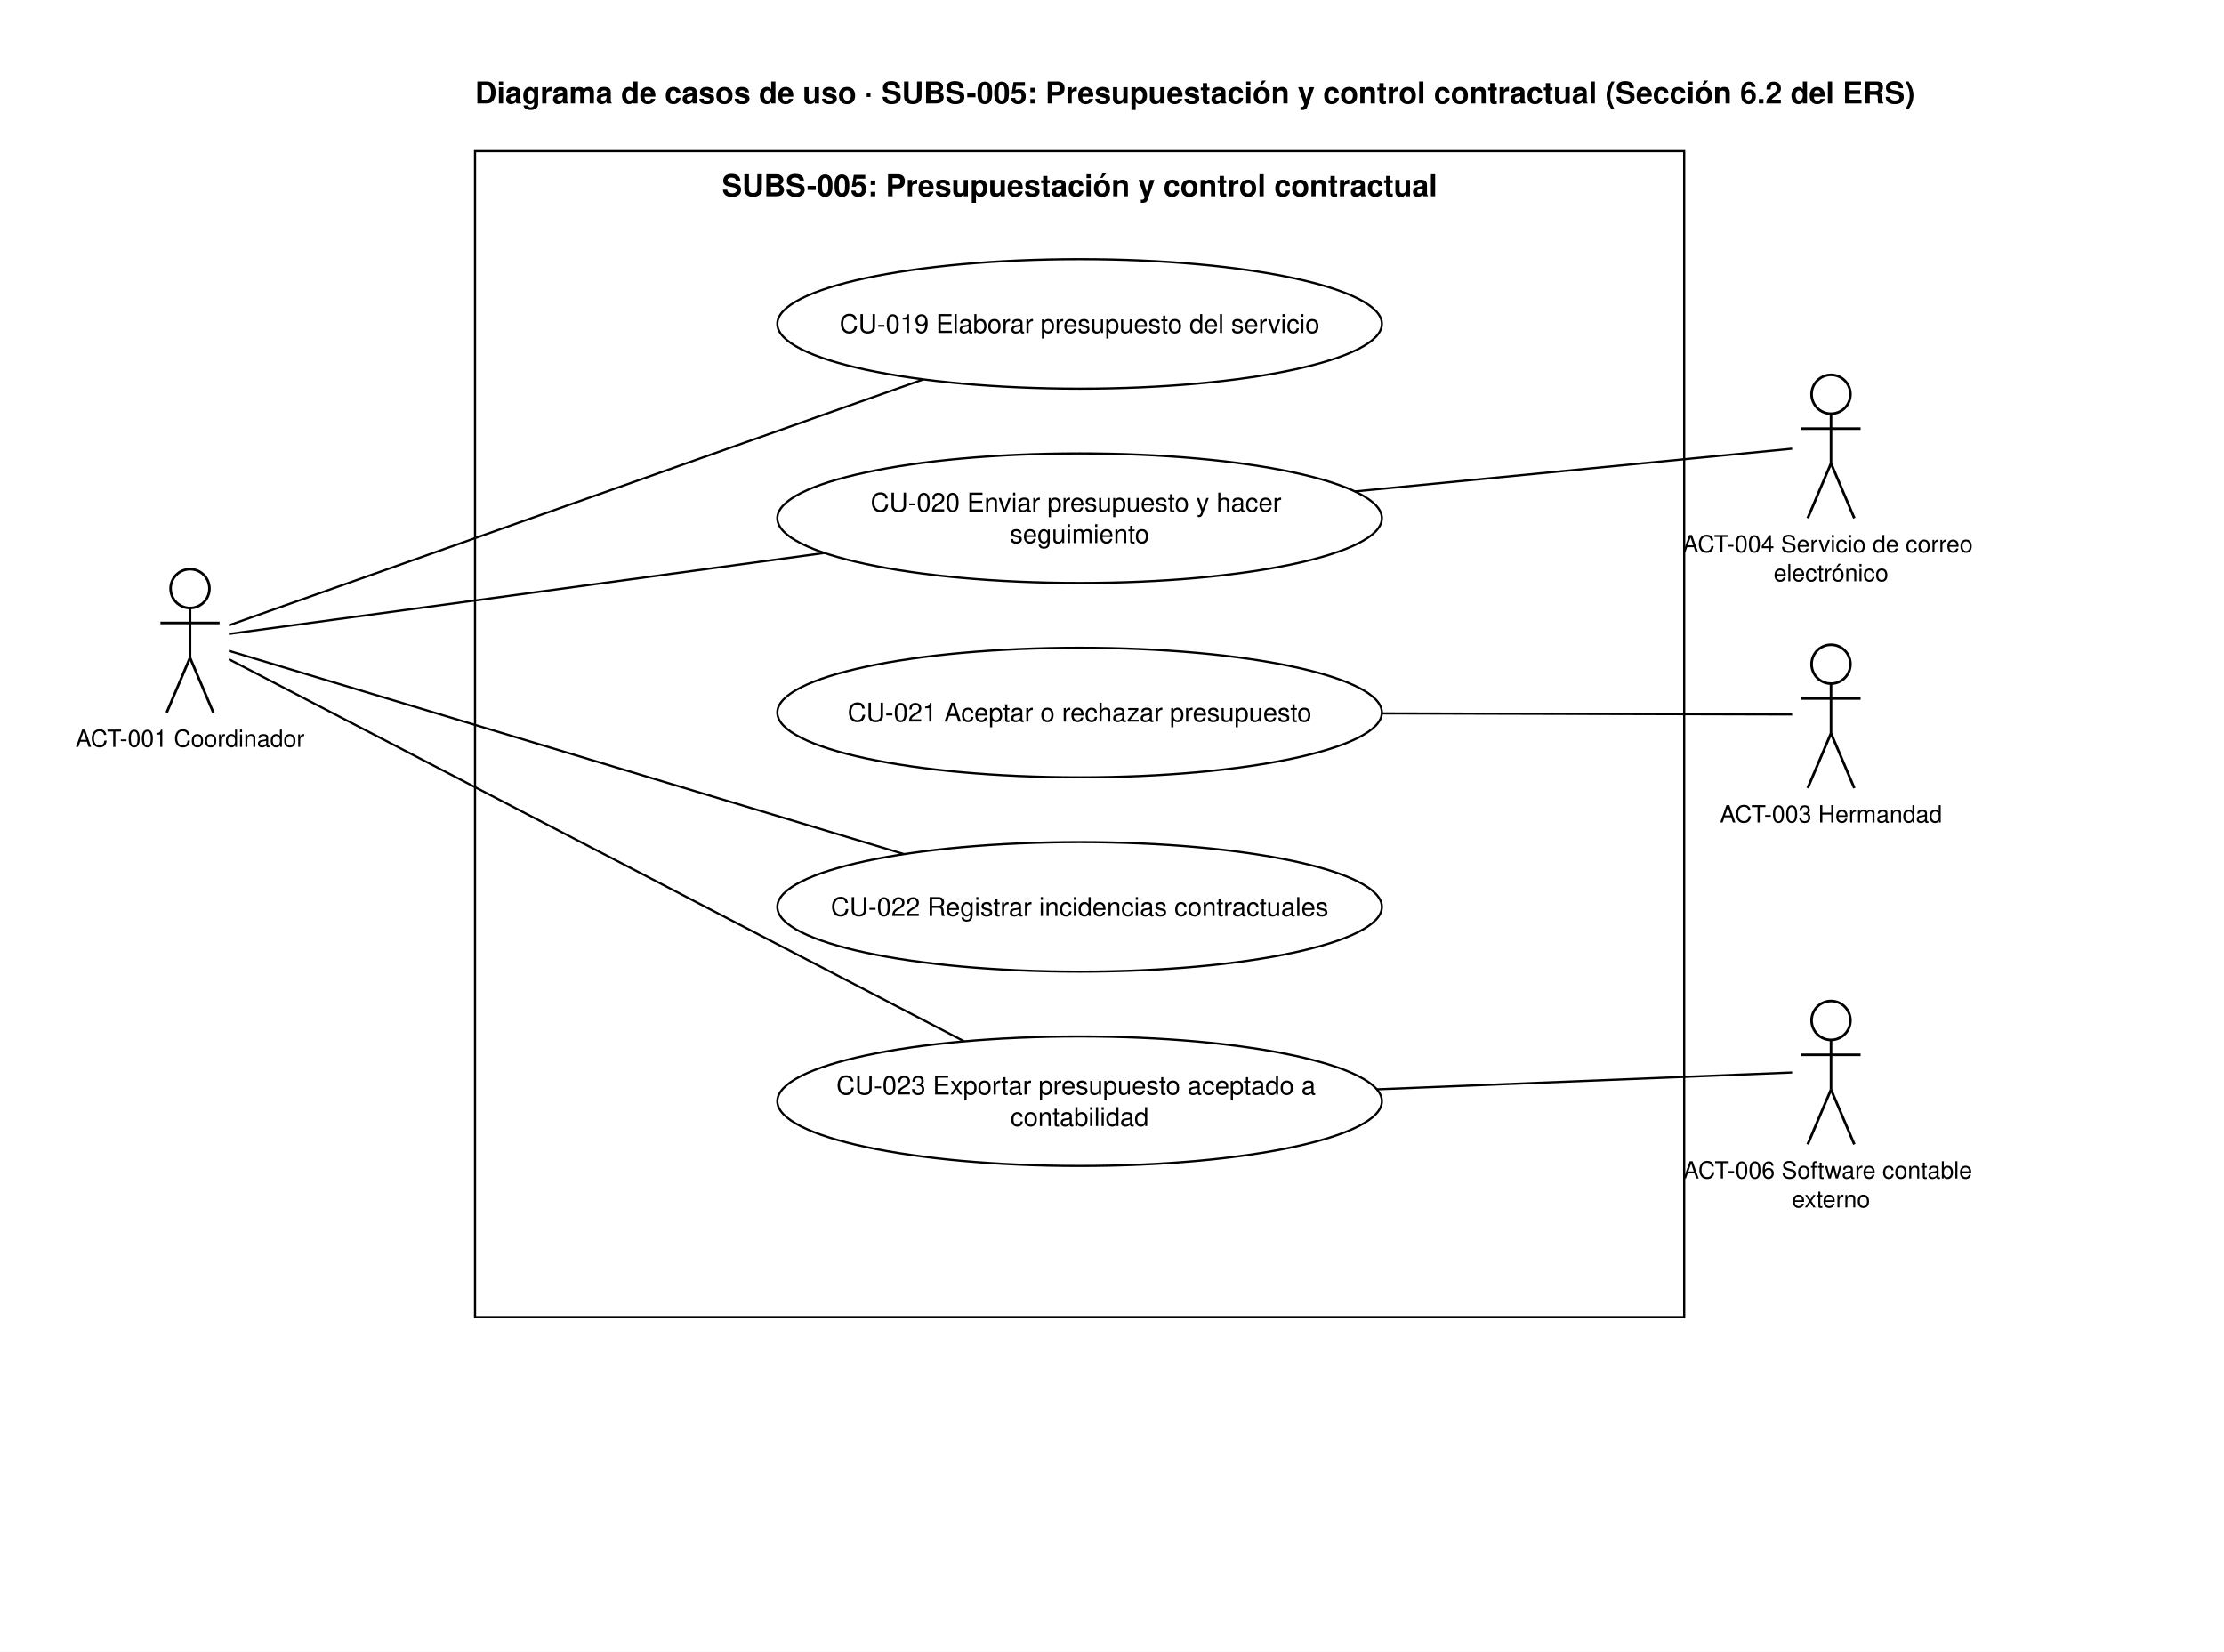
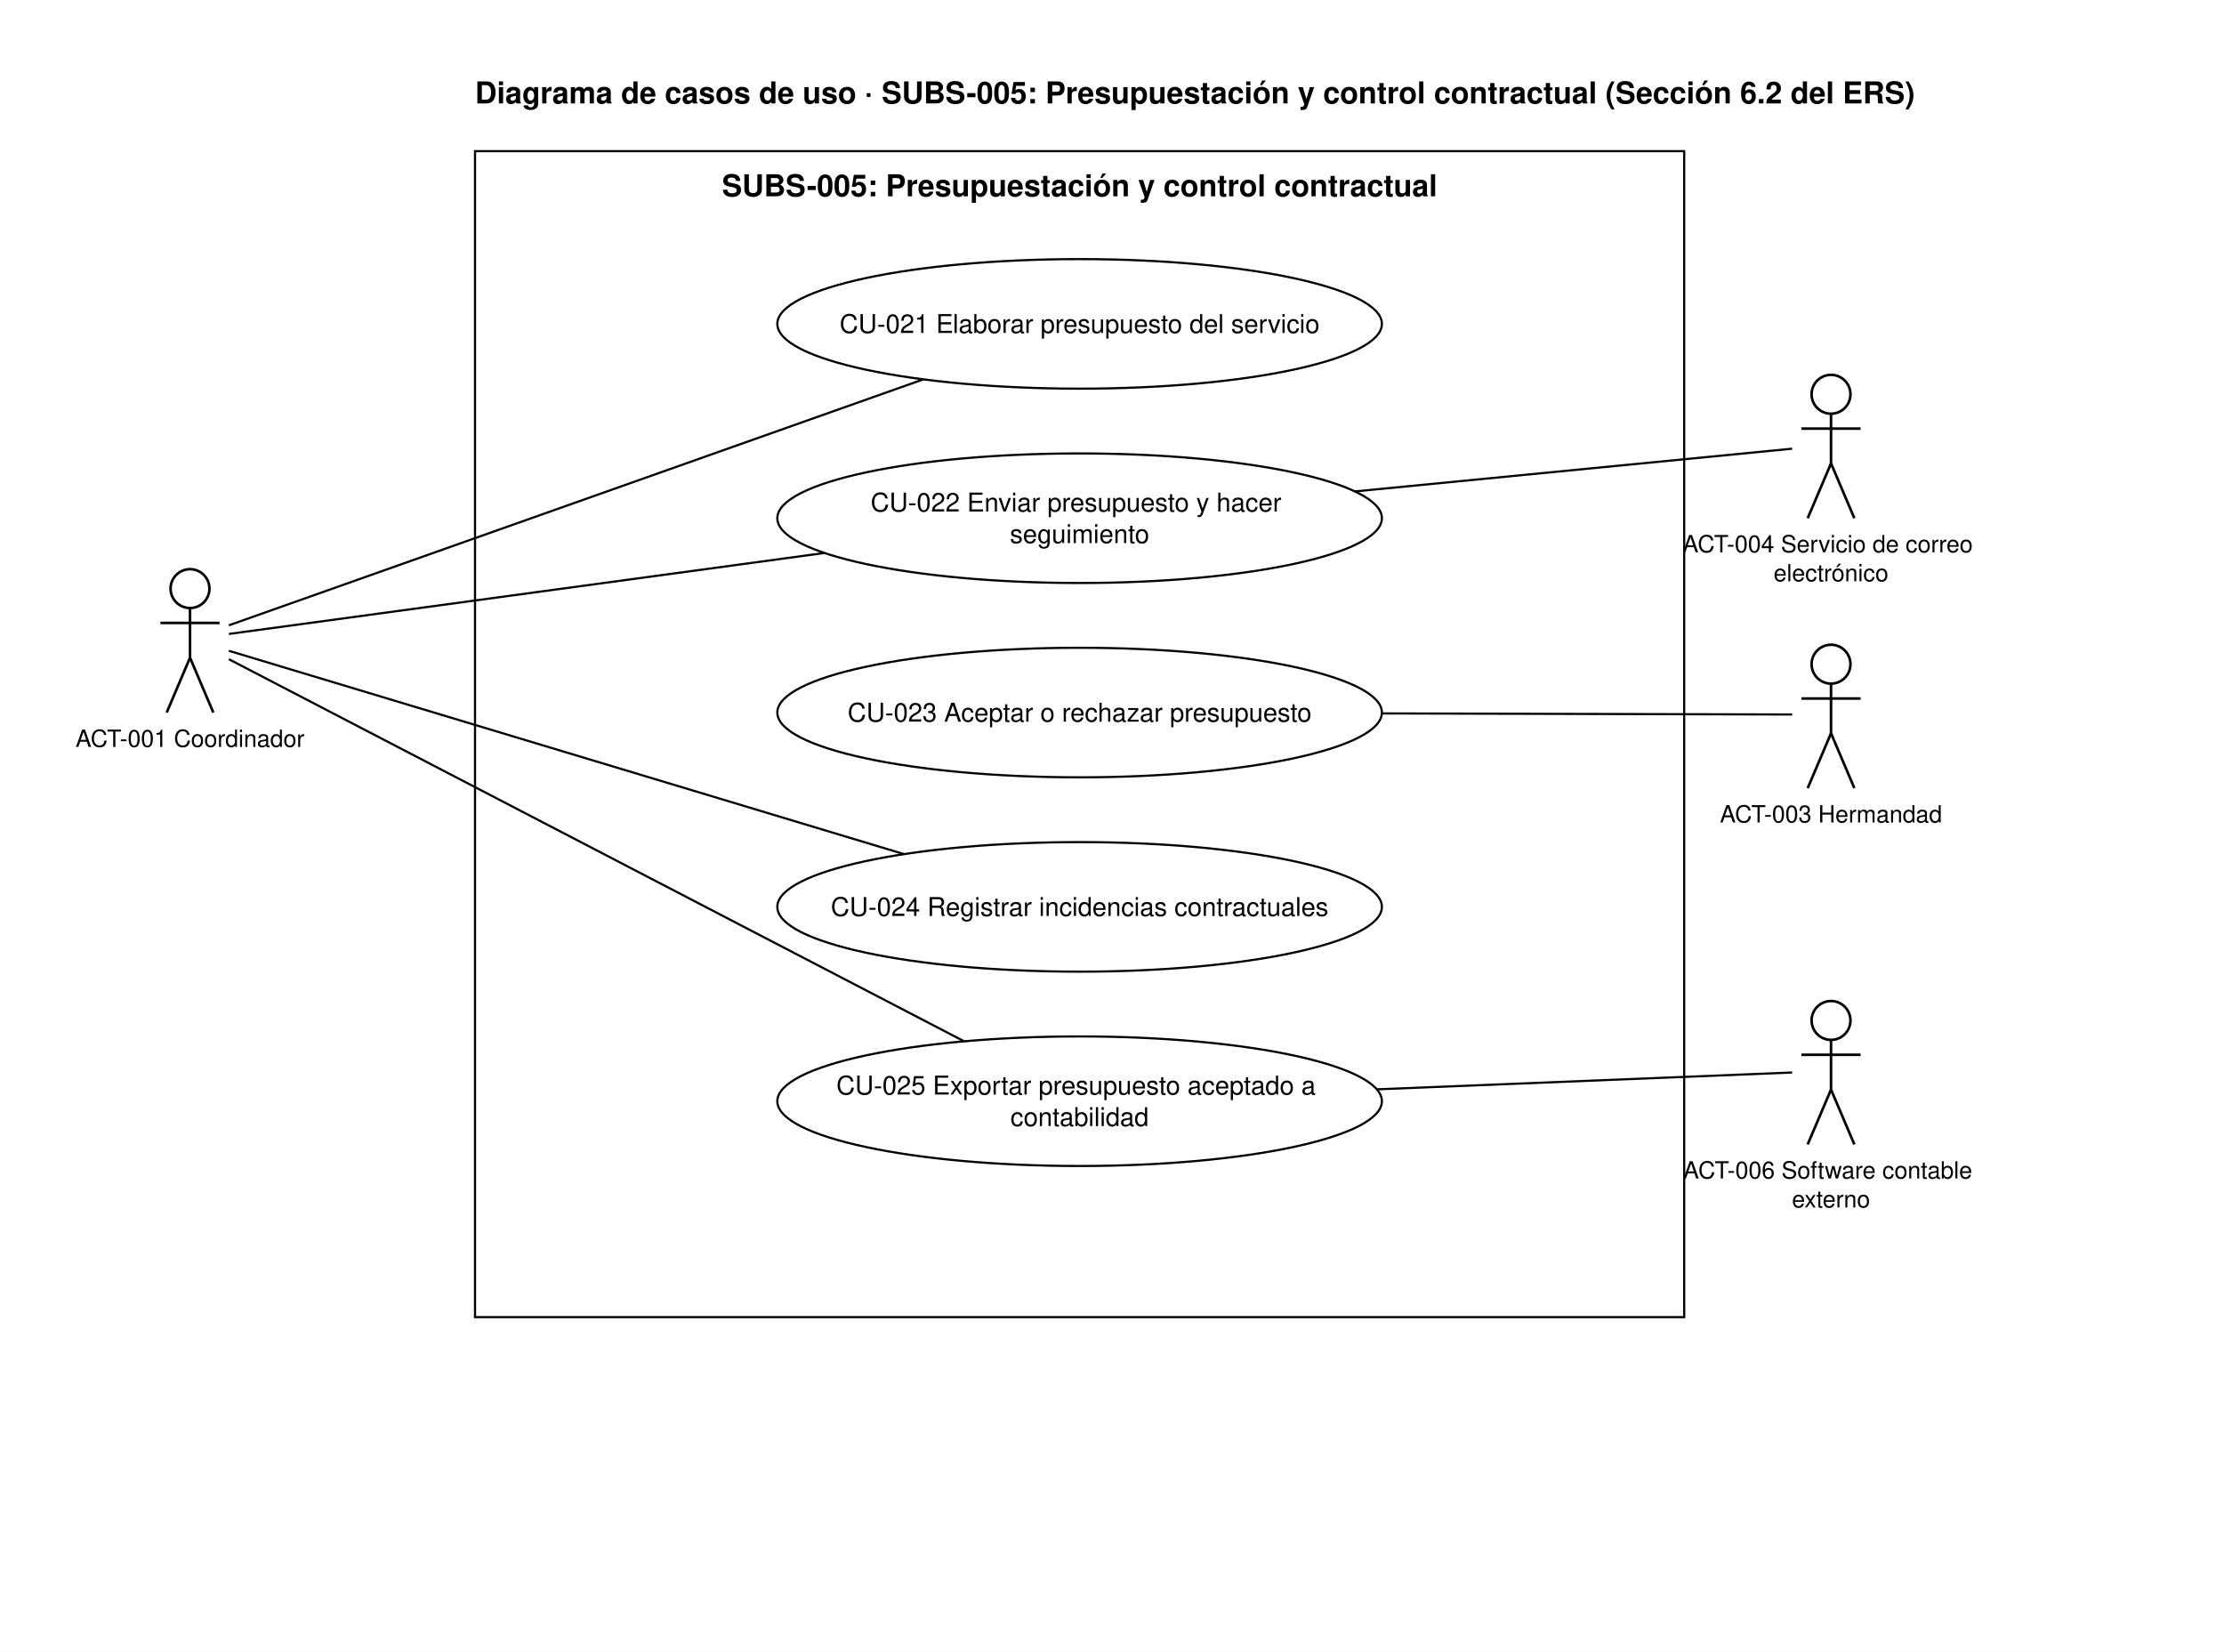
<svg xmlns="http://www.w3.org/2000/svg" viewBox="20.0 -10.0 1030.0 765.0" width="1030" height="765">
  <rect x="20.0" y="-10.0" width="1030.0" height="765.0" fill="#ffffff" />
  <line x1="126.0" y1="279.6" x2="447.6" y2="165.7" stroke="#000000" stroke-width="1" />
  <line x1="126.0" y1="283.6" x2="401.8" y2="246.1" stroke="#000000" stroke-width="1" />
  <line x1="126.0" y1="291.4" x2="438.8" y2="385.6" stroke="#000000" stroke-width="1" />
  <line x1="126.0" y1="295.3" x2="466.6" y2="472.3" stroke="#000000" stroke-width="1" />
  <line x1="850.0" y1="197.8" x2="647.4" y2="217.6" stroke="#000000" stroke-width="1" />
  <line x1="850.0" y1="320.9" x2="660.0" y2="320.4" stroke="#000000" stroke-width="1" />
  <line x1="850.0" y1="486.7" x2="657.6" y2="494.5" stroke="#000000" stroke-width="1" />
  <text x="240.0" y="37.9" font-family="Helvetica, Arial, sans-serif" font-size="14" text-anchor="start" fill="#000000" font-weight="bold">Diagrama de casos de uso · SUBS-005: Presupuestación y control contractual (Sección 6.2 del ERS)</text>
  <rect x="240.0" y="60.0" width="560.0" height="540.0" fill="none" stroke="#000000" stroke-width="1" />
  <text x="520.0" y="80.9" font-family="Helvetica, Arial, sans-serif" font-size="14" text-anchor="middle" fill="#000000" font-weight="bold">
    <tspan x="520.0">SUBS-005: Presupuestación y control contractual</tspan>
  </text>
  <circle cx="108.0" cy="262.6" r="9.0" fill="#ffffff" stroke="#000000" stroke-width="1.2" />
  <line x1="108.0" y1="271.6" x2="108.0" y2="294.6" stroke="#000000" stroke-width="1.2" />
  <line x1="94.3" y1="278.5" x2="121.7" y2="278.5" stroke="#000000" stroke-width="1.2" />
  <line x1="108.0" y1="294.6" x2="97.2" y2="320.0" stroke="#000000" stroke-width="1.2" />
  <line x1="108.0" y1="294.6" x2="118.8" y2="320.0" stroke="#000000" stroke-width="1.2" />
  <text x="108.0" y="335.9" font-family="Helvetica, Arial, sans-serif" font-size="11" text-anchor="middle" fill="#000000">
    <tspan x="108.0">ACT-001 Coordinador</tspan>
  </text>
  <circle cx="868.0" cy="172.6" r="9.0" fill="#ffffff" stroke="#000000" stroke-width="1.2" />
  <line x1="868.0" y1="181.6" x2="868.0" y2="204.6" stroke="#000000" stroke-width="1.2" />
  <line x1="854.3" y1="188.5" x2="881.7" y2="188.5" stroke="#000000" stroke-width="1.2" />
  <line x1="868.0" y1="204.6" x2="857.2" y2="230.0" stroke="#000000" stroke-width="1.2" />
  <line x1="868.0" y1="204.6" x2="878.8" y2="230.0" stroke="#000000" stroke-width="1.2" />
  <text x="868.0" y="245.8" font-family="Helvetica, Arial, sans-serif" font-size="11" text-anchor="middle" fill="#000000">
    <tspan x="868.0">ACT-004 Servicio de correo</tspan>
    <tspan x="868.0" dy="13.4">electrónico</tspan>
  </text>
  <circle cx="868.0" cy="297.6" r="9.0" fill="#ffffff" stroke="#000000" stroke-width="1.2" />
  <line x1="868.0" y1="306.6" x2="868.0" y2="329.6" stroke="#000000" stroke-width="1.2" />
  <line x1="854.3" y1="313.5" x2="881.7" y2="313.5" stroke="#000000" stroke-width="1.2" />
  <line x1="868.0" y1="329.6" x2="857.2" y2="355.0" stroke="#000000" stroke-width="1.2" />
  <line x1="868.0" y1="329.6" x2="878.8" y2="355.0" stroke="#000000" stroke-width="1.2" />
  <text x="868.0" y="370.9" font-family="Helvetica, Arial, sans-serif" font-size="11" text-anchor="middle" fill="#000000">
    <tspan x="868.0">ACT-003 Hermandad</tspan>
  </text>
  <circle cx="868.0" cy="462.6" r="9.0" fill="#ffffff" stroke="#000000" stroke-width="1.2" />
  <line x1="868.0" y1="471.6" x2="868.0" y2="494.6" stroke="#000000" stroke-width="1.2" />
  <line x1="854.3" y1="478.5" x2="881.7" y2="478.5" stroke="#000000" stroke-width="1.2" />
  <line x1="868.0" y1="494.6" x2="857.2" y2="520.0" stroke="#000000" stroke-width="1.2" />
  <line x1="868.0" y1="494.6" x2="878.8" y2="520.0" stroke="#000000" stroke-width="1.2" />
  <text x="868.0" y="535.8" font-family="Helvetica, Arial, sans-serif" font-size="11" text-anchor="middle" fill="#000000">
    <tspan x="868.0">ACT-006 Software contable</tspan>
    <tspan x="868.0" dy="13.4">externo</tspan>
  </text>
  <ellipse cx="520.0" cy="140.0" rx="140.0" ry="30.0" fill="#ffffff" stroke="#000000" stroke-width="1" />
  <text x="520.0" y="144.2" font-family="Helvetica, Arial, sans-serif" font-size="12" text-anchor="middle" fill="#000000">
-     <tspan x="520.0">CU-019 Elaborar presupuesto del servicio</tspan>
+     <tspan x="520.0">CU-021 Elaborar presupuesto del servicio</tspan>
  </text>
  <ellipse cx="520.0" cy="230.0" rx="140.0" ry="30.0" fill="#ffffff" stroke="#000000" stroke-width="1" />
  <text x="520.0" y="226.9" font-family="Helvetica, Arial, sans-serif" font-size="12" text-anchor="middle" fill="#000000">
-     <tspan x="520.0">CU-020 Enviar presupuesto y hacer</tspan>
+     <tspan x="520.0">CU-022 Enviar presupuesto y hacer</tspan>
    <tspan x="520.0" dy="14.6">seguimiento</tspan>
  </text>
  <ellipse cx="520.0" cy="320.0" rx="140.0" ry="30.0" fill="#ffffff" stroke="#000000" stroke-width="1" />
  <text x="520.0" y="324.2" font-family="Helvetica, Arial, sans-serif" font-size="12" text-anchor="middle" fill="#000000">
-     <tspan x="520.0">CU-021 Aceptar o rechazar presupuesto</tspan>
+     <tspan x="520.0">CU-023 Aceptar o rechazar presupuesto</tspan>
  </text>
  <ellipse cx="520.0" cy="410.0" rx="140.0" ry="30.0" fill="#ffffff" stroke="#000000" stroke-width="1" />
  <text x="520.0" y="414.2" font-family="Helvetica, Arial, sans-serif" font-size="12" text-anchor="middle" fill="#000000">
-     <tspan x="520.0">CU-022 Registrar incidencias contractuales</tspan>
+     <tspan x="520.0">CU-024 Registrar incidencias contractuales</tspan>
  </text>
  <ellipse cx="520.0" cy="500.0" rx="140.0" ry="30.0" fill="#ffffff" stroke="#000000" stroke-width="1" />
  <text x="520.0" y="496.9" font-family="Helvetica, Arial, sans-serif" font-size="12" text-anchor="middle" fill="#000000">
-     <tspan x="520.0">CU-023 Exportar presupuesto aceptado a</tspan>
+     <tspan x="520.0">CU-025 Exportar presupuesto aceptado a</tspan>
    <tspan x="520.0" dy="14.6">contabilidad</tspan>
  </text>
</svg>
